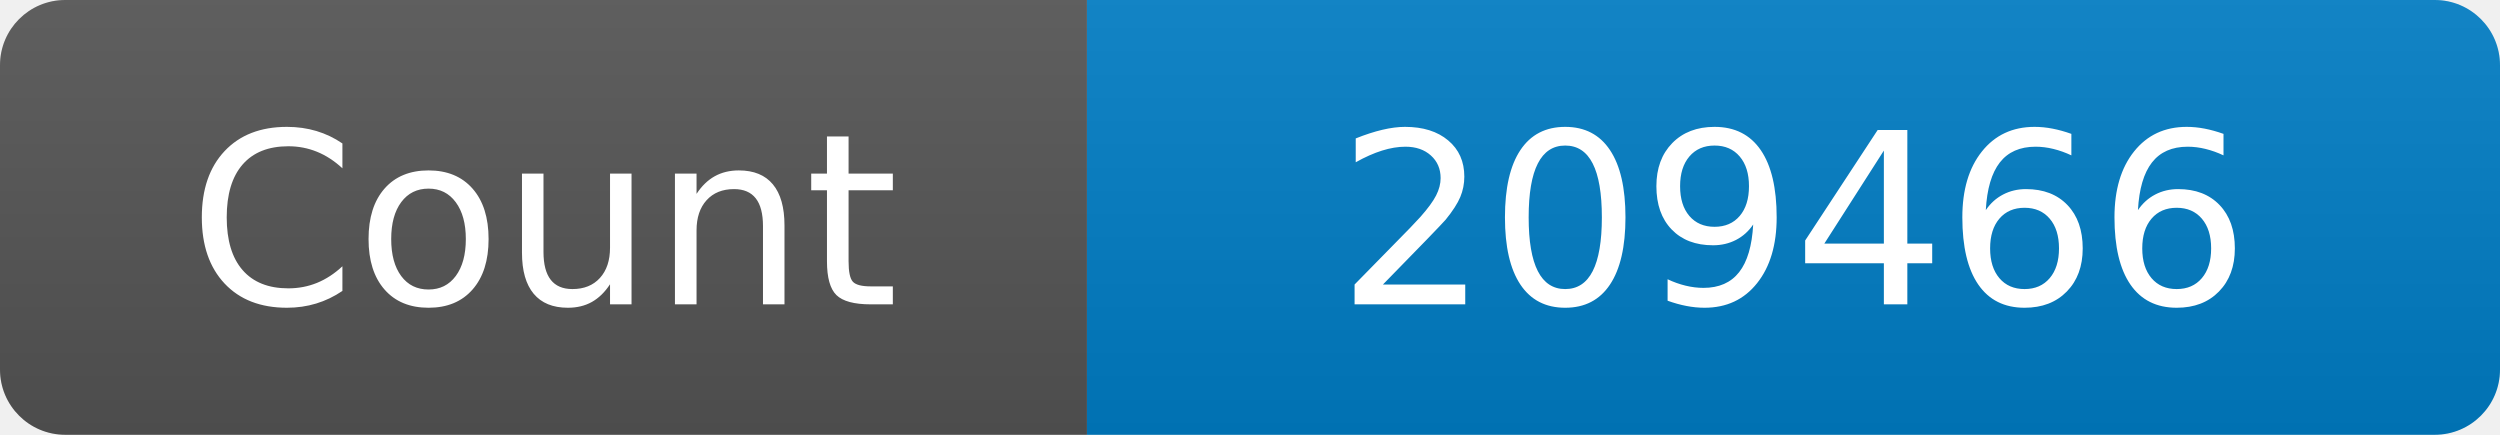
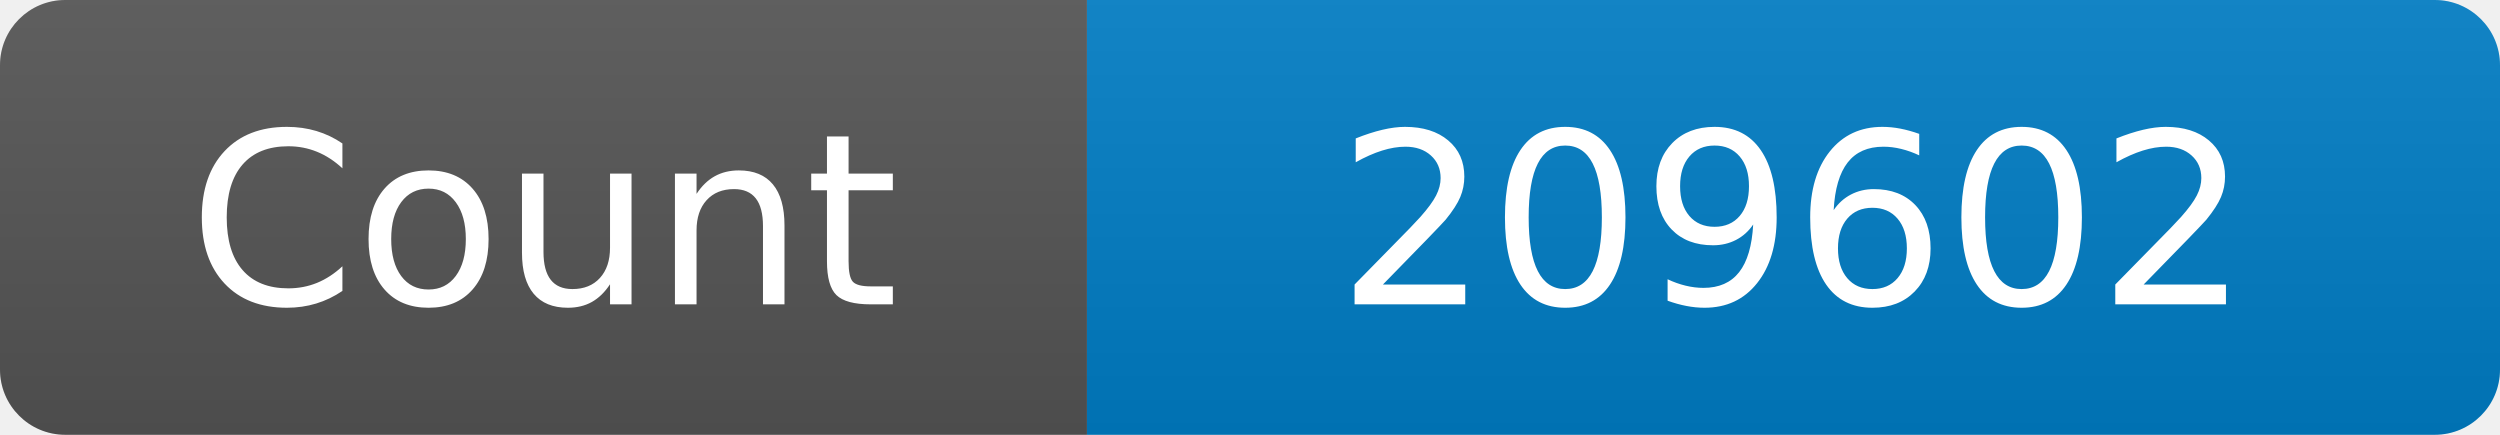
<svg xmlns="http://www.w3.org/2000/svg" width="115" height="20" role="img" aria-label="Maintained?: yes">
  <linearGradient id="s" x2="0" y2="100%">
    <stop offset="0" stop-color="#bbb" stop-opacity=".1" />
    <stop offset="1" stop-opacity=".1" />
  </linearGradient>
  <clipPath id="r">
    <rect width="115" height="20" rx="3" fill="#fff" />
  </clipPath>
  <g clip-path="url(#r)">
    <rect width="50" height="20" fill="#555" />
    <rect x="50" width="160" height="20" fill="#007ec6" />
    <rect width="115" height="20" fill="url(#s)" />
  </g>
  <g fill="#fff" text-anchor="middle" font-family="Verdana,Geneva,DejaVu Sans,sans-serif" font-size="110">
    <text x="250" y="140" transform="scale(.1)" fill="#fff">Count</text>
-     <text x="825" y="140" transform="scale(.1)" fill="#fff">209466</text>
+     <text x="825" y="140" transform="scale(.1)" fill="#fff">209602</text>
  </g>
</svg>
